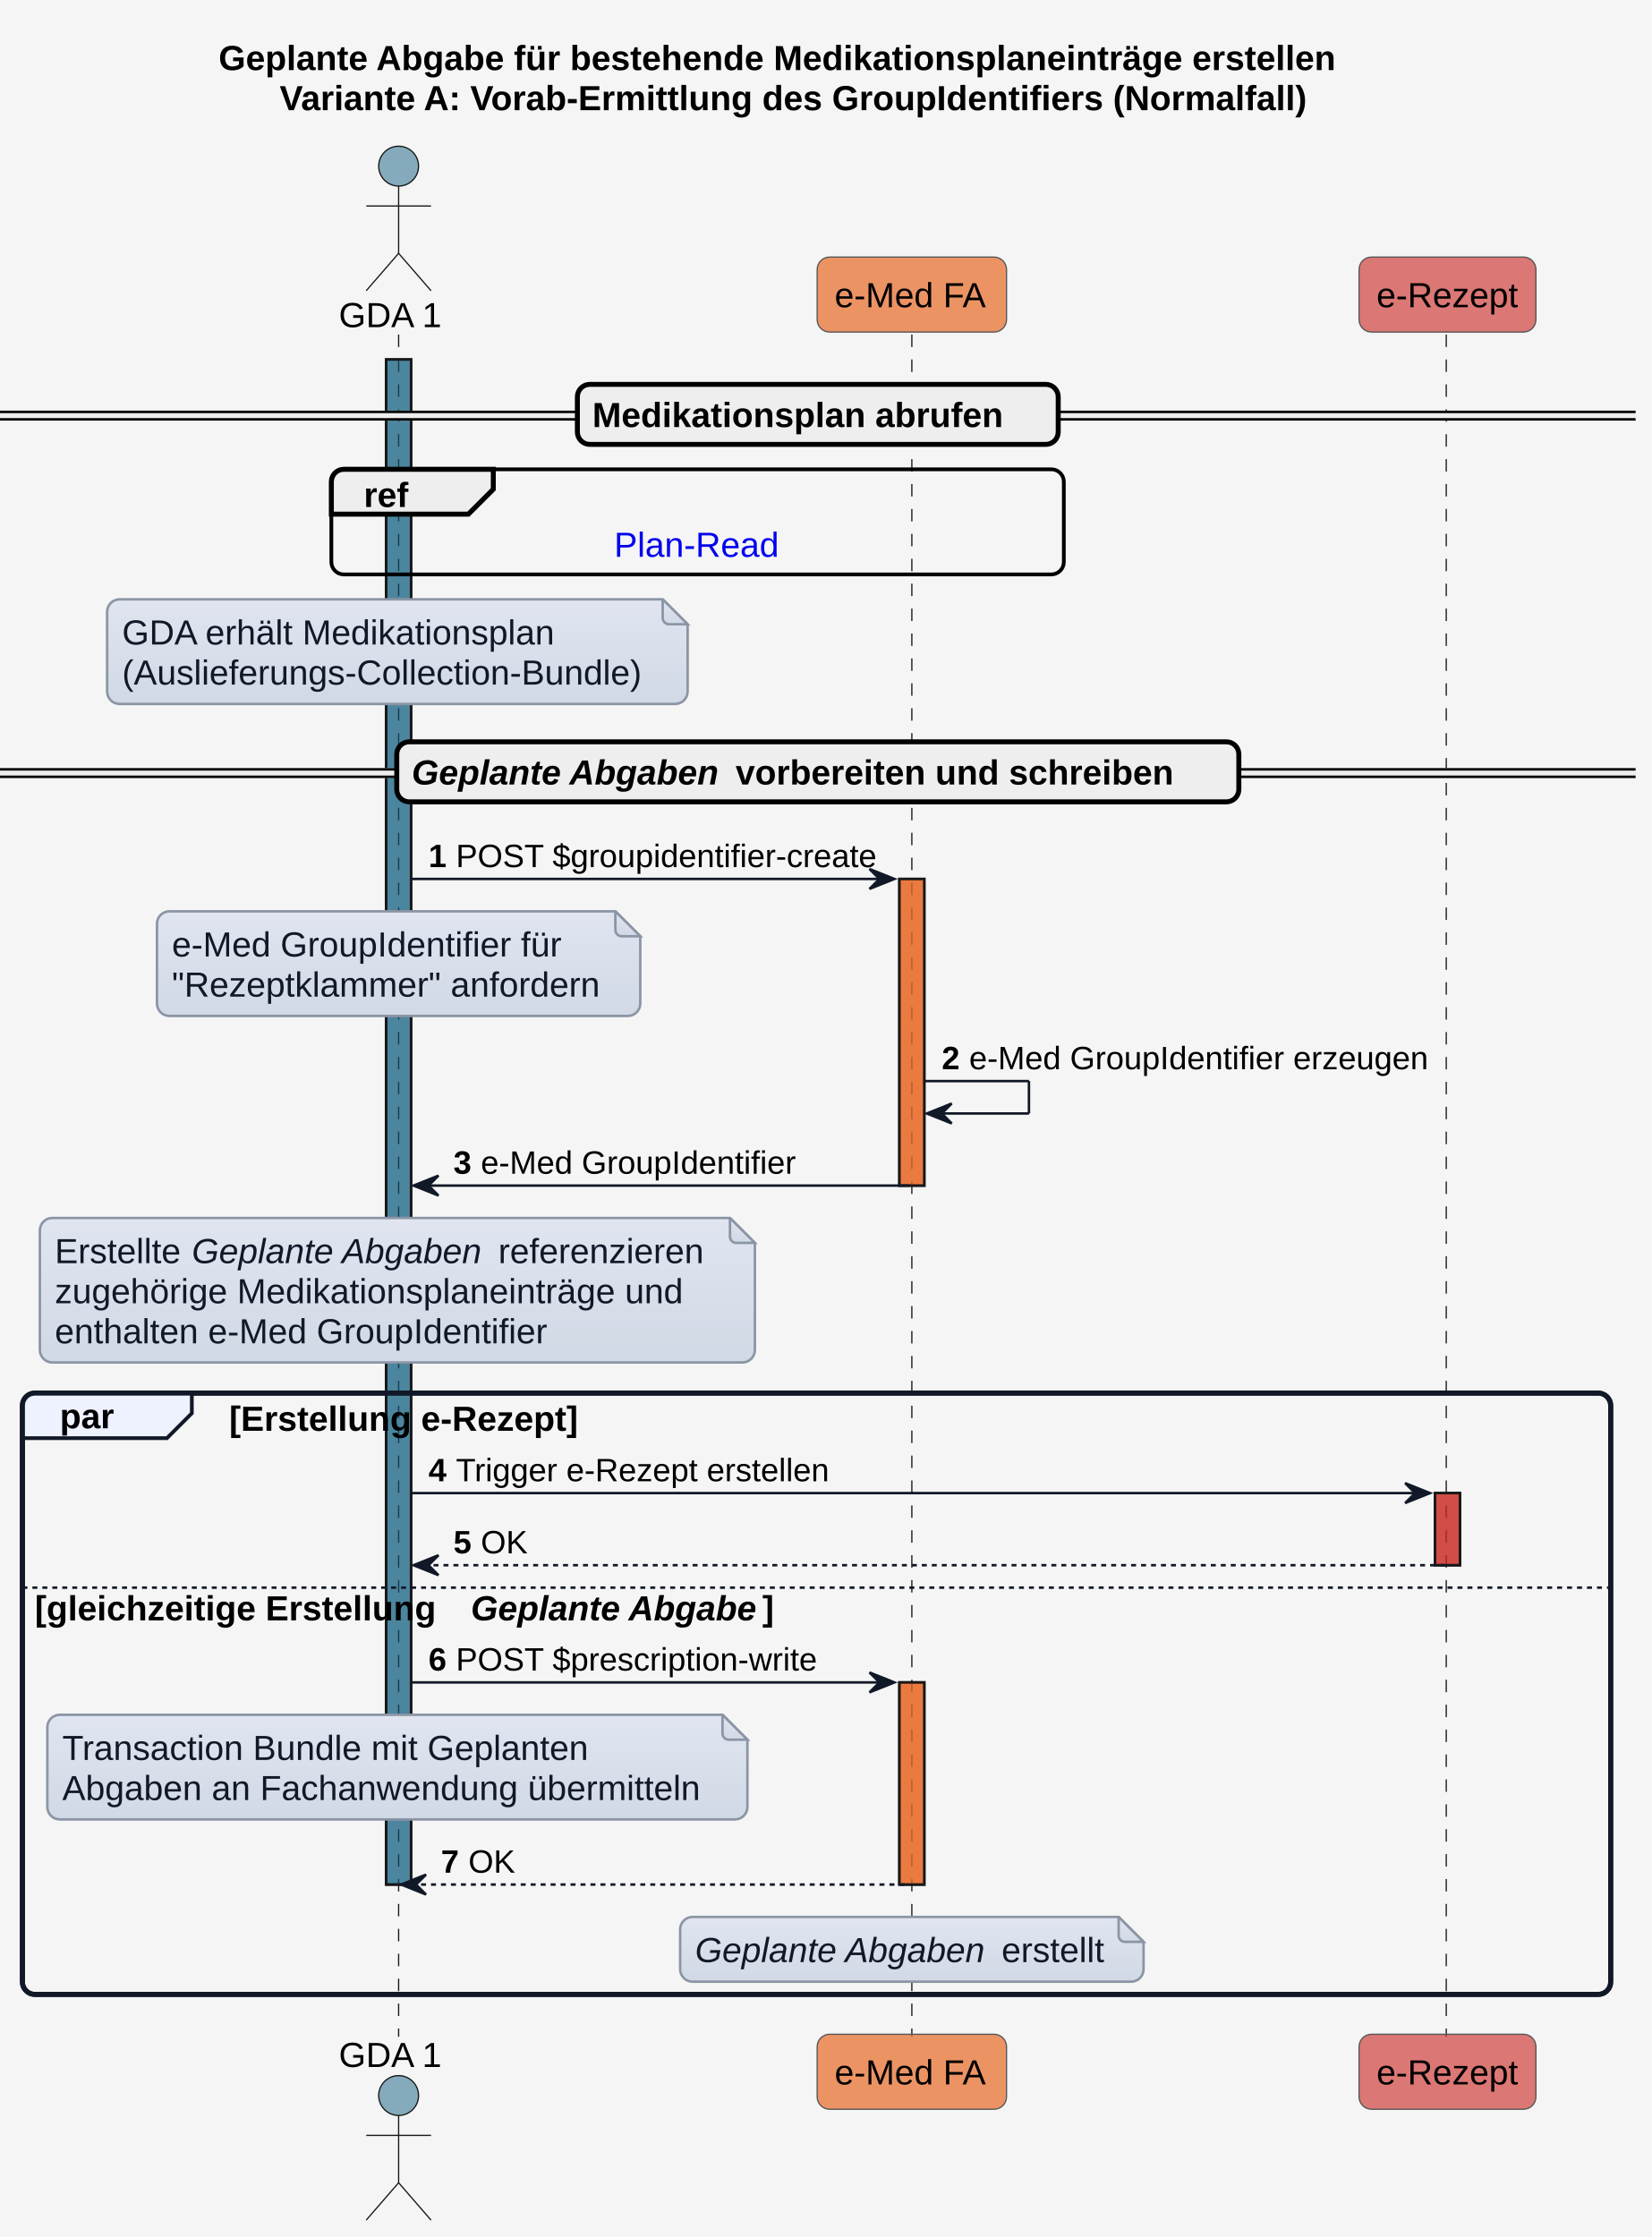
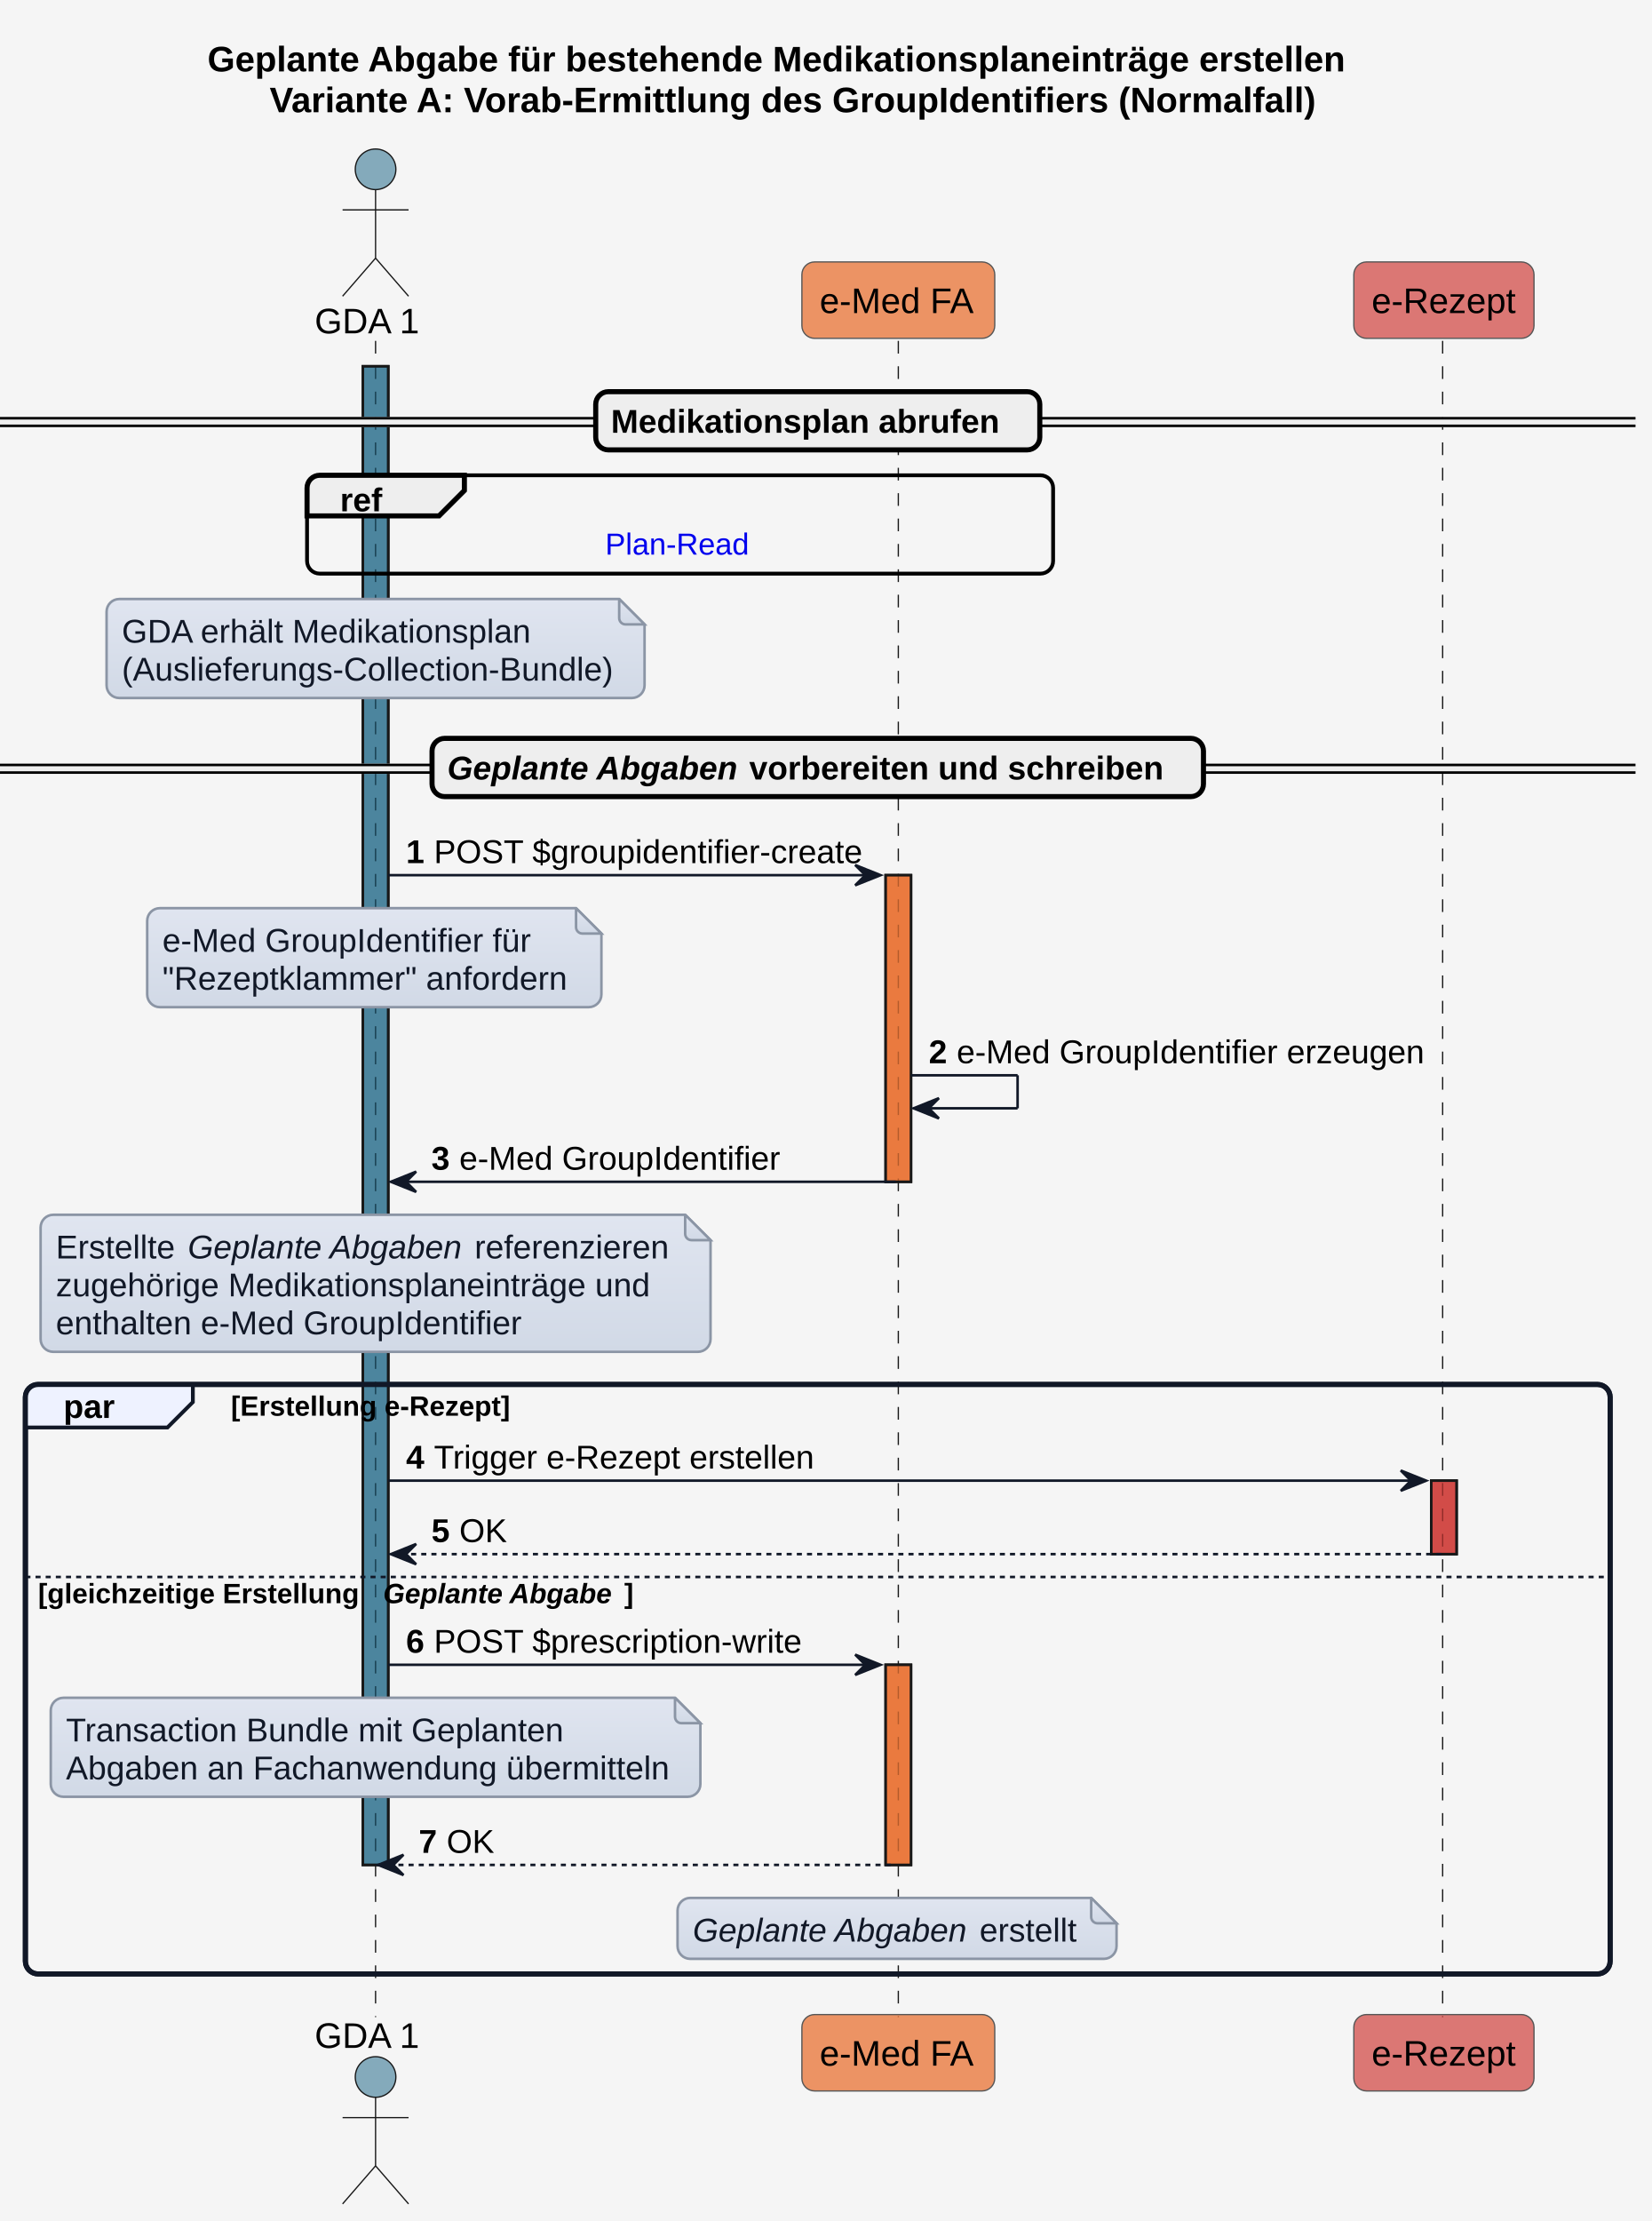
- <svg xmlns="http://www.w3.org/2000/svg" xmlns:xlink="http://www.w3.org/1999/xlink" contentStyleType="text/css" height="898px" preserveAspectRatio="none" style="width:663px;height:898px;background:#F5F5F5;" version="1.1" viewBox="0 0 663 898" width="663px" zoomAndPan="magnify">
+ <svg xmlns="http://www.w3.org/2000/svg" xmlns:xlink="http://www.w3.org/1999/xlink" contentStyleType="text/css" height="875px" preserveAspectRatio="none" style="width:651px;height:875px;background:#F5F5F5;" version="1.1" viewBox="0 0 651 875" width="651px" zoomAndPan="magnify">
  <defs>
-     <linearGradient id="gper94jl4fo5x0" x1="50%" x2="50%" y1="0%" y2="100%">
+     <linearGradient id="g1sq6yz6fls4190" x1="50%" x2="50%" y1="0%" y2="100%">
      <stop offset="0%" stop-color="#E0E5F0" />
      <stop offset="100%" stop-color="#D1D9E6" />
    </linearGradient>
  </defs>
  <g>
-     <rect fill="#F5F5F5" height="898" style="stroke:none;stroke-width:1.0;" width="663" x="0" y="0" />
-     <text fill="#000000" font-family="Arial" font-size="14" font-weight="bold" lengthAdjust="spacing" textLength="480" x="87.75" y="28.132">Geplante Abgabe für bestehende Medikationsplaneinträge erstellen</text>
-     <text fill="#000000" font-family="Arial" font-size="14" font-weight="bold" lengthAdjust="spacing" textLength="431" x="112.25" y="44.23">Variante A: Vorab-Ermittlung des GroupIdentifiers (Normalfall)</text>
-     <rect fill="#156082" fill-opacity="0.502" height="612.219" style="stroke:#181818;stroke-width:1.0;" width="10" x="155" y="144.296" />
-     <rect fill="#E97232" fill-opacity="0.741" height="123.095" style="stroke:#181818;stroke-width:1.0;" width="10" x="361" y="352.836" />
-     <rect fill="#E97232" fill-opacity="0.741" height="81.146" style="stroke:#181818;stroke-width:1.0;" width="10" x="361" y="675.369" />
-     <rect fill="#CD3732" fill-opacity="0.663" height="28.949" style="stroke:#181818;stroke-width:1.0;" width="10" x="576" y="599.373" />
-     <rect fill="none" height="241.387" rx="5" ry="5" style="stroke:#111827;stroke-width:2.0;" width="637.5" x="9" y="559.227" />
-     <line style="stroke:#181818;stroke-width:0.5;stroke-dasharray:5.0,5.0;" x1="160" x2="160" y1="134.296" y2="817.614" />
-     <line style="stroke:#181818;stroke-width:0.5;stroke-dasharray:5.0,5.0;" x1="366" x2="366" y1="134.296" y2="817.614" />
-     <line style="stroke:#181818;stroke-width:0.5;stroke-dasharray:5.0,5.0;" x1="580.5" x2="580.5" y1="134.296" y2="817.614" />
-     <text fill="#000000" font-family="Arial" font-size="14" lengthAdjust="spacing" textLength="42" x="136" y="131.329">GDA 1</text>
-     <ellipse cx="160" cy="66.697" fill="#156082" fill-opacity="0.502" rx="8" ry="8" style="stroke:#181818;stroke-width:0.5;" />
-     <path d="M160,74.697 L160,101.697 M147,82.697 L173,82.697 M160,101.697 L147,116.697 M160,101.697 L173,116.697 " fill="none" style="stroke:#181818;stroke-width:0.5;" />
-     <text fill="#000000" font-family="Arial" font-size="14" lengthAdjust="spacing" textLength="42" x="136" y="829.746">GDA 1</text>
-     <ellipse cx="160" cy="841.212" fill="#156082" fill-opacity="0.502" rx="8" ry="8" style="stroke:#181818;stroke-width:0.5;" />
-     <path d="M160,849.212 L160,876.212 M147,857.212 L173,857.212 M160,876.212 L147,891.212 M160,876.212 L173,891.212 " fill="none" style="stroke:#181818;stroke-width:0.5;" />
-     <rect fill="#E97232" fill-opacity="0.741" height="30.099" rx="5" ry="5" style="stroke:#555555;stroke-width:0.5;" width="76" x="328" y="103.197" />
-     <text fill="#000000" font-family="Arial" font-size="14" lengthAdjust="spacing" textLength="62" x="335" y="123.329">e-Med FA</text>
-     <rect fill="#E97232" fill-opacity="0.741" height="30.099" rx="5" ry="5" style="stroke:#555555;stroke-width:0.5;" width="76" x="328" y="816.614" />
-     <text fill="#000000" font-family="Arial" font-size="14" lengthAdjust="spacing" textLength="62" x="335" y="836.746">e-Med FA</text>
-     <rect fill="#CD3732" fill-opacity="0.663" height="30.099" rx="5" ry="5" style="stroke:#555555;stroke-width:0.5;" width="71" x="545.5" y="103.197" />
-     <text fill="#000000" font-family="Arial" font-size="14" lengthAdjust="spacing" textLength="57" x="552.5" y="123.329">e-Rezept</text>
-     <rect fill="#CD3732" fill-opacity="0.663" height="30.099" rx="5" ry="5" style="stroke:#555555;stroke-width:0.5;" width="71" x="545.5" y="816.614" />
-     <text fill="#000000" font-family="Arial" font-size="14" lengthAdjust="spacing" textLength="57" x="552.5" y="836.746">e-Rezept</text>
-     <rect fill="#156082" fill-opacity="0.502" height="612.219" style="stroke:#181818;stroke-width:1.0;" width="10" x="155" y="144.296" />
-     <rect fill="#E97232" fill-opacity="0.741" height="123.095" style="stroke:#181818;stroke-width:1.0;" width="10" x="361" y="352.836" />
-     <rect fill="#E97232" fill-opacity="0.741" height="81.146" style="stroke:#181818;stroke-width:1.0;" width="10" x="361" y="675.369" />
-     <rect fill="#CD3732" fill-opacity="0.663" height="28.949" style="stroke:#181818;stroke-width:1.0;" width="10" x="576" y="599.373" />
-     <rect fill="#EEEEEE" height="3" rx="5" ry="5" style="stroke:#EEEEEE;stroke-width:1.0;" width="656.5" x="0" y="165.345" />
-     <line style="stroke:#000000;stroke-width:1.0;" x1="0" x2="656.5" y1="165.345" y2="165.345" />
-     <line style="stroke:#000000;stroke-width:1.0;" x1="0" x2="656.5" y1="168.345" y2="168.345" />
-     <rect fill="#EEEEEE" height="24.099" rx="5" ry="5" style="stroke:#000000;stroke-width:2.0;" width="193" x="231.75" y="154.296" />
-     <text fill="#000000" font-family="Arial" font-size="14" font-weight="bold" lengthAdjust="spacing" textLength="175" x="237.75" y="171.428">Medikationsplan abrufen</text>
-     <rect fill="none" height="42.197" rx="5" ry="5" style="stroke:#000000;stroke-width:1.5;" width="294" x="133" y="188.394" />
-     <path d="M138,188.394 L198,188.394 L198,196.394 L188,206.394 L133,206.394 L133,193.394 A5,5 0 0 1 138,188.394 " fill="#EEEEEE" style="stroke:#000000;stroke-width:2.0;" />
-     <text fill="#000000" font-family="Arial" font-size="14" font-weight="bold" lengthAdjust="spacing" textLength="20" x="146" y="203.526">ref</text>
+     <rect fill="#F5F5F5" height="875" style="stroke:none;stroke-width:1.0;" width="651" x="0" y="0" />
+     <text fill="#000000" font-family="Arial" font-size="14" font-weight="bold" lengthAdjust="spacing" textLength="480" x="81.75" y="28.132">Geplante Abgabe für bestehende Medikationsplaneinträge erstellen</text>
+     <text fill="#000000" font-family="Arial" font-size="14" font-weight="bold" lengthAdjust="spacing" textLength="431" x="106.25" y="44.23">Variante A: Vorab-Ermittlung des GroupIdentifiers (Normalfall)</text>
+     <rect fill="#156082" fill-opacity="0.502" height="590.422" style="stroke:#181818;stroke-width:1.0;" width="10" x="143" y="144.296" />
+     <rect fill="#E97232" fill-opacity="0.741" height="120.795" style="stroke:#181818;stroke-width:1.0;" width="10" x="349" y="344.787" />
+     <rect fill="#E97232" fill-opacity="0.741" height="78.846" style="stroke:#181818;stroke-width:1.0;" width="10" x="349" y="655.872" />
+     <rect fill="#CD3732" fill-opacity="0.663" height="28.949" style="stroke:#181818;stroke-width:1.0;" width="10" x="564" y="583.326" />
+     <rect fill="none" height="232.239" rx="5" ry="5" style="stroke:#111827;stroke-width:2.0;" width="624.5" x="10" y="545.428" />
+     <line style="stroke:#181818;stroke-width:0.5;stroke-dasharray:5.0,5.0;" x1="148" x2="148" y1="134.296" y2="794.667" />
+     <line style="stroke:#181818;stroke-width:0.5;stroke-dasharray:5.0,5.0;" x1="354" x2="354" y1="134.296" y2="794.667" />
+     <line style="stroke:#181818;stroke-width:0.5;stroke-dasharray:5.0,5.0;" x1="568.5" x2="568.5" y1="134.296" y2="794.667" />
+     <text fill="#000000" font-family="Arial" font-size="14" lengthAdjust="spacing" textLength="42" x="124" y="131.329">GDA 1</text>
+     <ellipse cx="148" cy="66.697" fill="#156082" fill-opacity="0.502" rx="8" ry="8" style="stroke:#181818;stroke-width:0.5;" />
+     <path d="M148,74.697 L148,101.697 M135,82.697 L161,82.697 M148,101.697 L135,116.697 M148,101.697 L161,116.697 " fill="none" style="stroke:#181818;stroke-width:0.5;" />
+     <text fill="#000000" font-family="Arial" font-size="14" lengthAdjust="spacing" textLength="42" x="124" y="806.799">GDA 1</text>
+     <ellipse cx="148" cy="818.266" fill="#156082" fill-opacity="0.502" rx="8" ry="8" style="stroke:#181818;stroke-width:0.5;" />
+     <path d="M148,826.266 L148,853.266 M135,834.266 L161,834.266 M148,853.266 L135,868.266 M148,853.266 L161,868.266 " fill="none" style="stroke:#181818;stroke-width:0.5;" />
+     <rect fill="#E97232" fill-opacity="0.741" height="30.099" rx="5" ry="5" style="stroke:#555555;stroke-width:0.5;" width="76" x="316" y="103.197" />
+     <text fill="#000000" font-family="Arial" font-size="14" lengthAdjust="spacing" textLength="62" x="323" y="123.329">e-Med FA</text>
+     <rect fill="#E97232" fill-opacity="0.741" height="30.099" rx="5" ry="5" style="stroke:#555555;stroke-width:0.5;" width="76" x="316" y="793.667" />
+     <text fill="#000000" font-family="Arial" font-size="14" lengthAdjust="spacing" textLength="62" x="323" y="813.799">e-Med FA</text>
+     <rect fill="#CD3732" fill-opacity="0.663" height="30.099" rx="5" ry="5" style="stroke:#555555;stroke-width:0.5;" width="71" x="533.5" y="103.197" />
+     <text fill="#000000" font-family="Arial" font-size="14" lengthAdjust="spacing" textLength="57" x="540.5" y="123.329">e-Rezept</text>
+     <rect fill="#CD3732" fill-opacity="0.663" height="30.099" rx="5" ry="5" style="stroke:#555555;stroke-width:0.5;" width="71" x="533.5" y="793.667" />
+     <text fill="#000000" font-family="Arial" font-size="14" lengthAdjust="spacing" textLength="57" x="540.5" y="813.799">e-Rezept</text>
+     <rect fill="#156082" fill-opacity="0.502" height="590.422" style="stroke:#181818;stroke-width:1.0;" width="10" x="143" y="144.296" />
+     <rect fill="#E97232" fill-opacity="0.741" height="120.795" style="stroke:#181818;stroke-width:1.0;" width="10" x="349" y="344.787" />
+     <rect fill="#E97232" fill-opacity="0.741" height="78.846" style="stroke:#181818;stroke-width:1.0;" width="10" x="349" y="655.872" />
+     <rect fill="#CD3732" fill-opacity="0.663" height="28.949" style="stroke:#181818;stroke-width:1.0;" width="10" x="564" y="583.326" />
+     <rect fill="#EEEEEE" height="3" rx="5" ry="5" style="stroke:#EEEEEE;stroke-width:1.0;" width="644.5" x="0" y="164.77" />
+     <line style="stroke:#000000;stroke-width:1.0;" x1="0" x2="644.5" y1="164.77" y2="164.77" />
+     <line style="stroke:#000000;stroke-width:1.0;" x1="0" x2="644.5" y1="167.77" y2="167.77" />
+     <rect fill="#EEEEEE" height="22.949" rx="5" ry="5" style="stroke:#000000;stroke-width:2.0;" width="175" x="234.75" y="154.296" />
+     <text fill="#000000" font-family="Arial" font-size="13" font-weight="bold" lengthAdjust="spacing" textLength="157" x="240.75" y="170.49">Medikationsplan abrufen</text>
+     <rect fill="none" height="38.748" rx="5" ry="5" style="stroke:#000000;stroke-width:1.5;" width="294" x="121" y="187.245" />
+     <path d="M126,187.245 L183,187.245 L183,193.245 L173,203.245 L121,203.245 L121,192.245 A5,5 0 0 1 126,187.245 " fill="#EEEEEE" style="stroke:#000000;stroke-width:2.0;" />
+     <text fill="#000000" font-family="Arial" font-size="13" font-weight="bold" lengthAdjust="spacing" textLength="17" x="134" y="201.439">ref</text>
    <a href="interactions.html#sequenzdiagramm-plan-read" target="_top" title="interactions.html#sequenzdiagramm-plan-read" xlink:actuate="onRequest" xlink:href="interactions.html#sequenzdiagramm-plan-read" xlink:show="new" xlink:title="interactions.html#sequenzdiagramm-plan-read" xlink:type="simple">
-       <text fill="#0000EE" font-family="Arial" font-size="14" lengthAdjust="spacing" textLength="67" x="246.5" y="223.526">Plan-Read</text>
+       <text fill="#0000EE" font-family="Arial" font-size="12" lengthAdjust="spacing" textLength="59" x="238.5" y="218.5">Plan-Read</text>
    </a>
-     <path d="M43,245.592 L43,277.592 A5,5 0 0 0 48,282.592 L271,282.592 A5,5 0 0 0 276,277.592 L276,250.592 L266,240.592 L48,240.592 A5,5 0 0 0 43,245.592 " fill="url(#gper94jl4fo5x0)" style="stroke:#8B95A5;stroke-width:1.0;" />
-     <path d="M266,240.592 L266,248.092 A2.5,2.5 0 0 0 268.5,250.592 L276,250.592 L266,240.592 " fill="url(#gper94jl4fo5x0)" style="stroke:#8B95A5;stroke-width:1.0;" />
-     <text fill="#111827" font-family="Arial" font-size="14" lengthAdjust="spacing" textLength="176" x="49" y="258.724">GDA erhält Medikationsplan</text>
-     <text fill="#111827" font-family="Arial" font-size="14" lengthAdjust="spacing" textLength="212" x="49" y="274.822">(Auslieferungs-Collection-Bundle)</text>
-     <rect fill="#EEEEEE" height="3" rx="5" ry="5" style="stroke:#EEEEEE;stroke-width:1.0;" width="656.5" x="0" y="308.838" />
-     <line style="stroke:#000000;stroke-width:1.0;" x1="0" x2="656.5" y1="308.838" y2="308.838" />
-     <line style="stroke:#000000;stroke-width:1.0;" x1="0" x2="656.5" y1="311.838" y2="311.838" />
-     <rect fill="#EEEEEE" height="24.099" rx="5" ry="5" style="stroke:#000000;stroke-width:2.0;" width="338" x="159.25" y="297.789" />
-     <text fill="#000000" font-family="Arial" font-size="14" font-style="italic" font-weight="bold" lengthAdjust="spacing" textLength="126" x="165.25" y="314.921">Geplante Abgaben</text>
-     <text fill="#000000" font-family="Arial" font-size="14" font-weight="bold" lengthAdjust="spacing" textLength="190" x="295.25" y="314.921">vorbereiten und schreiben</text>
-     <polygon fill="#111827" points="349,348.836,359,352.836,349,356.836,353,352.836" style="stroke:#111827;stroke-width:1.0;" />
-     <line style="stroke:#111827;stroke-width:1.0;" x1="165" x2="355" y1="352.836" y2="352.836" />
-     <text fill="#000000" font-family="Arial" font-size="13" font-weight="bold" lengthAdjust="spacing" textLength="7" x="172" y="348.082">1</text>
-     <text fill="#000000" font-family="Arial" font-size="13" lengthAdjust="spacing" textLength="166" x="183" y="348.082">POST $groupidentifier-create​</text>
-     <path d="M63,370.836 L63,402.836 A5,5 0 0 0 68,407.836 L252,407.836 A5,5 0 0 0 257,402.836 L257,375.836 L247,365.836 L68,365.836 A5,5 0 0 0 63,370.836 " fill="url(#gper94jl4fo5x0)" style="stroke:#8B95A5;stroke-width:1.0;" />
-     <path d="M247,365.836 L247,373.336 A2.5,2.5 0 0 0 249.5,375.836 L257,375.836 L247,365.836 " fill="url(#gper94jl4fo5x0)" style="stroke:#8B95A5;stroke-width:1.0;" />
-     <text fill="#111827" font-family="Arial" font-size="14" lengthAdjust="spacing" textLength="159" x="69" y="383.968">e-Med GroupIdentifier für</text>
-     <text fill="#111827" font-family="Arial" font-size="14" lengthAdjust="spacing" textLength="173" x="69" y="400.067">"Rezeptklammer" anfordern</text>
-     <line style="stroke:#111827;stroke-width:1.0;" x1="371" x2="413" y1="433.982" y2="433.982" />
-     <line style="stroke:#111827;stroke-width:1.0;" x1="413" x2="413" y1="433.982" y2="446.982" />
-     <line style="stroke:#111827;stroke-width:1.0;" x1="372" x2="413" y1="446.982" y2="446.982" />
-     <polygon fill="#111827" points="382,442.982,372,446.982,382,450.982,378,446.982" style="stroke:#111827;stroke-width:1.0;" />
-     <text fill="#000000" font-family="Arial" font-size="13" font-weight="bold" lengthAdjust="spacing" textLength="7" x="378" y="429.228">2</text>
-     <text fill="#000000" font-family="Arial" font-size="13" lengthAdjust="spacing" textLength="180" x="389" y="429.228">e-Med GroupIdentifier erzeugen</text>
-     <polygon fill="#111827" points="176,471.931,166,475.931,176,479.931,172,475.931" style="stroke:#111827;stroke-width:1.0;" />
-     <line style="stroke:#111827;stroke-width:1.0;" x1="170" x2="365" y1="475.931" y2="475.931" />
-     <text fill="#000000" font-family="Arial" font-size="13" font-weight="bold" lengthAdjust="spacing" textLength="7" x="182" y="471.176">3</text>
-     <text fill="#000000" font-family="Arial" font-size="13" lengthAdjust="spacing" textLength="123" x="193" y="471.176">e-Med GroupIdentifier</text>
-     <path d="M16,493.931 L16,541.931 A5,5 0 0 0 21,546.931 L298,546.931 A5,5 0 0 0 303,541.931 L303,498.931 L293,488.931 L21,488.931 A5,5 0 0 0 16,493.931 " fill="url(#gper94jl4fo5x0)" style="stroke:#8B95A5;stroke-width:1.0;" />
-     <path d="M293,488.931 L293,496.431 A2.5,2.5 0 0 0 295.5,498.931 L303,498.931 L293,488.931 " fill="url(#gper94jl4fo5x0)" style="stroke:#8B95A5;stroke-width:1.0;" />
-     <text fill="#111827" font-family="Arial" font-size="14" lengthAdjust="spacing" textLength="51" x="22" y="507.063">Erstellte</text>
-     <text fill="#111827" font-family="Arial" font-size="14" font-style="italic" lengthAdjust="spacing" textLength="119" x="77" y="507.063">Geplante Abgaben</text>
-     <text fill="#111827" font-family="Arial" font-size="14" lengthAdjust="spacing" textLength="84" x="200" y="507.063">referenzieren</text>
-     <text fill="#111827" font-family="Arial" font-size="14" lengthAdjust="spacing" textLength="256" x="22" y="523.162">zugehörige Medikationsplaneinträge und</text>
-     <text fill="#111827" font-family="Arial" font-size="14" lengthAdjust="spacing" textLength="201" x="22" y="539.26">enthalten e-Med GroupIdentifier</text>
-     <path d="M14,559.227 L77,559.227 L77,567.326 L67,577.326 L9,577.326 L9,564.227 A5,5 0 0 1 14,559.227 " fill="#EEF2FF" style="stroke:#111827;stroke-width:1.5;" />
-     <rect fill="none" height="241.387" rx="5" ry="5" style="stroke:#111827;stroke-width:2.0;" width="637.5" x="9" y="559.227" />
-     <text fill="#000000" font-family="Arial" font-size="14" font-weight="bold" lengthAdjust="spacing" textLength="23" x="24" y="573.359">par</text>
-     <text fill="#000000" font-family="Arial" font-size="14" font-weight="bold" lengthAdjust="spacing" textLength="149" x="92" y="574.359">[Erstellung e-Rezept]</text>
-     <polygon fill="#111827" points="564,595.373,574,599.373,564,603.373,568,599.373" style="stroke:#111827;stroke-width:1.0;" />
-     <line style="stroke:#111827;stroke-width:1.0;" x1="165" x2="570" y1="599.373" y2="599.373" />
-     <text fill="#000000" font-family="Arial" font-size="13" font-weight="bold" lengthAdjust="spacing" textLength="7" x="172" y="594.618">4</text>
-     <text fill="#000000" font-family="Arial" font-size="13" lengthAdjust="spacing" textLength="148" x="183" y="594.618">Trigger e-Rezept erstellen</text>
-     <polygon fill="#111827" points="176,624.322,166,628.322,176,632.322,172,628.322" style="stroke:#111827;stroke-width:1.0;" />
-     <line style="stroke:#111827;stroke-width:1.0;stroke-dasharray:2.0,2.0;" x1="170" x2="580" y1="628.322" y2="628.322" />
-     <text fill="#000000" font-family="Arial" font-size="13" font-weight="bold" lengthAdjust="spacing" textLength="7" x="182" y="623.567">5</text>
-     <text fill="#000000" font-family="Arial" font-size="13" lengthAdjust="spacing" textLength="19" x="193" y="623.567">OK</text>
-     <line style="stroke:#111827;stroke-width:1.0;stroke-dasharray:2.0,2.0;" x1="9" x2="646.5" y1="637.322" y2="637.322" />
-     <text fill="#000000" font-family="Arial" font-size="14" font-weight="bold" lengthAdjust="spacing" textLength="171" x="14" y="650.454">[gleichzeitige Erstellung</text>
-     <text fill="#000000" font-family="Arial" font-size="14" font-style="italic" font-weight="bold" lengthAdjust="spacing" textLength="117" x="189" y="650.454">Geplante Abgabe</text>
-     <text fill="#000000" font-family="Arial" font-size="14" font-weight="bold" lengthAdjust="spacing" textLength="5" x="306" y="650.454">]</text>
-     <polygon fill="#111827" points="349,671.369,359,675.369,349,679.369,353,675.369" style="stroke:#111827;stroke-width:1.0;" />
-     <line style="stroke:#111827;stroke-width:1.0;" x1="165" x2="355" y1="675.369" y2="675.369" />
-     <text fill="#000000" font-family="Arial" font-size="13" font-weight="bold" lengthAdjust="spacing" textLength="7" x="172" y="670.614">6</text>
-     <text fill="#000000" font-family="Arial" font-size="13" lengthAdjust="spacing" textLength="144" x="183" y="670.614">POST $prescription-write</text>
-     <path d="M19,693.369 L19,725.369 A5,5 0 0 0 24,730.369 L295,730.369 A5,5 0 0 0 300,725.369 L300,698.369 L290,688.369 L24,688.369 A5,5 0 0 0 19,693.369 " fill="url(#gper94jl4fo5x0)" style="stroke:#8B95A5;stroke-width:1.0;" />
-     <path d="M290,688.369 L290,695.869 A2.5,2.5 0 0 0 292.5,698.369 L300,698.369 L290,688.369 " fill="url(#gper94jl4fo5x0)" style="stroke:#8B95A5;stroke-width:1.0;" />
-     <text fill="#111827" font-family="Arial" font-size="14" lengthAdjust="spacing" textLength="215" x="25" y="706.501">Transaction Bundle mit Geplanten</text>
-     <text fill="#111827" font-family="Arial" font-size="14" lengthAdjust="spacing" textLength="260" x="25" y="722.6">Abgaben an Fachanwendung übermitteln</text>
-     <polygon fill="#111827" points="171,752.515,161,756.515,171,760.515,167,756.515" style="stroke:#111827;stroke-width:1.0;" />
-     <line style="stroke:#111827;stroke-width:1.0;stroke-dasharray:2.0,2.0;" x1="165" x2="365" y1="756.515" y2="756.515" />
-     <text fill="#000000" font-family="Arial" font-size="13" font-weight="bold" lengthAdjust="spacing" textLength="7" x="177" y="751.76">7</text>
-     <text fill="#000000" font-family="Arial" font-size="13" lengthAdjust="spacing" textLength="19" x="188" y="751.76">OK</text>
-     <path d="M273,774.515 L273,790.515 A5,5 0 0 0 278,795.515 L454,795.515 A5,5 0 0 0 459,790.515 L459,779.515 L449,769.515 L278,769.515 A5,5 0 0 0 273,774.515 " fill="url(#gper94jl4fo5x0)" style="stroke:#8B95A5;stroke-width:1.0;" />
-     <path d="M449,769.515 L449,777.015 A2.5,2.5 0 0 0 451.5,779.515 L459,779.515 L449,769.515 " fill="url(#gper94jl4fo5x0)" style="stroke:#8B95A5;stroke-width:1.0;" />
-     <text fill="#111827" font-family="Arial" font-size="14" font-style="italic" lengthAdjust="spacing" textLength="119" x="279" y="787.647">Geplante Abgaben</text>
-     <text fill="#111827" font-family="Arial" font-size="14" lengthAdjust="spacing" textLength="42" x="402" y="787.647">erstellt</text>
+     <path d="M42,240.992 L42,269.992 A5,5 0 0 0 47,274.992 L249,274.992 A5,5 0 0 0 254,269.992 L254,245.992 L244,235.992 L47,235.992 A5,5 0 0 0 42,240.992 " fill="url(#g1sq6yz6fls4190)" style="stroke:#8B95A5;stroke-width:1.0;" />
+     <path d="M244,235.992 L244,243.492 A2.5,2.5 0 0 0 246.5,245.992 L254,245.992 L244,235.992 " fill="url(#g1sq6yz6fls4190)" style="stroke:#8B95A5;stroke-width:1.0;" />
+     <text fill="#111827" font-family="Arial" font-size="13" lengthAdjust="spacing" textLength="162" x="48" y="253.186">GDA erhält Medikationsplan</text>
+     <text fill="#111827" font-family="Arial" font-size="13" lengthAdjust="spacing" textLength="191" x="48" y="268.135">(Auslieferungs-Collection-Bundle)</text>
+     <rect fill="#EEEEEE" height="3" rx="5" ry="5" style="stroke:#EEEEEE;stroke-width:1.0;" width="644.5" x="0" y="301.364" />
+     <line style="stroke:#000000;stroke-width:1.0;" x1="0" x2="644.5" y1="301.364" y2="301.364" />
+     <line style="stroke:#000000;stroke-width:1.0;" x1="0" x2="644.5" y1="304.364" y2="304.364" />
+     <rect fill="#EEEEEE" height="22.949" rx="5" ry="5" style="stroke:#000000;stroke-width:2.0;" width="304" x="170.25" y="290.89" />
+     <text fill="#000000" font-family="Arial" font-size="13" font-style="italic" font-weight="bold" lengthAdjust="spacing" textLength="115" x="176.25" y="307.084">Geplante Abgaben</text>
+     <text fill="#000000" font-family="Arial" font-size="13" font-weight="bold" lengthAdjust="spacing" textLength="167" x="295.25" y="307.084">vorbereiten und schreiben</text>
+     <polygon fill="#111827" points="337,340.787,347,344.787,337,348.787,341,344.787" style="stroke:#111827;stroke-width:1.0;" />
+     <line style="stroke:#111827;stroke-width:1.0;" x1="153" x2="343" y1="344.787" y2="344.787" />
+     <text fill="#000000" font-family="Arial" font-size="13" font-weight="bold" lengthAdjust="spacing" textLength="7" x="160" y="340.032">1</text>
+     <text fill="#000000" font-family="Arial" font-size="13" lengthAdjust="spacing" textLength="166" x="171" y="340.032">POST $groupidentifier-create​</text>
+     <path d="M58,362.787 L58,391.787 A5,5 0 0 0 63,396.787 L232,396.787 A5,5 0 0 0 237,391.787 L237,367.787 L227,357.787 L63,357.787 A5,5 0 0 0 58,362.787 " fill="url(#g1sq6yz6fls4190)" style="stroke:#8B95A5;stroke-width:1.0;" />
+     <path d="M227,357.787 L227,365.287 A2.5,2.5 0 0 0 229.5,367.787 L237,367.787 L227,357.787 " fill="url(#g1sq6yz6fls4190)" style="stroke:#8B95A5;stroke-width:1.0;" />
+     <text fill="#111827" font-family="Arial" font-size="13" lengthAdjust="spacing" textLength="141" x="64" y="374.981">e-Med GroupIdentifier für</text>
+     <text fill="#111827" font-family="Arial" font-size="13" lengthAdjust="spacing" textLength="158" x="64" y="389.93">"Rezeptklammer" anfordern</text>
+     <line style="stroke:#111827;stroke-width:1.0;" x1="359" x2="401" y1="423.633" y2="423.633" />
+     <line style="stroke:#111827;stroke-width:1.0;" x1="401" x2="401" y1="423.633" y2="436.633" />
+     <line style="stroke:#111827;stroke-width:1.0;" x1="360" x2="401" y1="436.633" y2="436.633" />
+     <polygon fill="#111827" points="370,432.633,360,436.633,370,440.633,366,436.633" style="stroke:#111827;stroke-width:1.0;" />
+     <text fill="#000000" font-family="Arial" font-size="13" font-weight="bold" lengthAdjust="spacing" textLength="7" x="366" y="418.878">2</text>
+     <text fill="#000000" font-family="Arial" font-size="13" lengthAdjust="spacing" textLength="180" x="377" y="418.878">e-Med GroupIdentifier erzeugen</text>
+     <polygon fill="#111827" points="164,461.582,154,465.582,164,469.582,160,465.582" style="stroke:#111827;stroke-width:1.0;" />
+     <line style="stroke:#111827;stroke-width:1.0;" x1="158" x2="353" y1="465.582" y2="465.582" />
+     <text fill="#000000" font-family="Arial" font-size="13" font-weight="bold" lengthAdjust="spacing" textLength="7" x="170" y="460.827">3</text>
+     <text fill="#000000" font-family="Arial" font-size="13" lengthAdjust="spacing" textLength="123" x="181" y="460.827">e-Med GroupIdentifier</text>
+     <path d="M16,483.582 L16,527.582 A5,5 0 0 0 21,532.582 L275,532.582 A5,5 0 0 0 280,527.582 L280,488.582 L270,478.582 L21,478.582 A5,5 0 0 0 16,483.582 " fill="url(#g1sq6yz6fls4190)" style="stroke:#8B95A5;stroke-width:1.0;" />
+     <path d="M270,478.582 L270,486.082 A2.5,2.5 0 0 0 272.5,488.582 L280,488.582 L270,478.582 " fill="url(#g1sq6yz6fls4190)" style="stroke:#8B95A5;stroke-width:1.0;" />
+     <text fill="#111827" font-family="Arial" font-size="13" lengthAdjust="spacing" textLength="48" x="22" y="495.776">Erstellte</text>
+     <text fill="#111827" font-family="Arial" font-size="13" font-style="italic" lengthAdjust="spacing" textLength="109" x="74" y="495.776">Geplante Abgaben</text>
+     <text fill="#111827" font-family="Arial" font-size="13" lengthAdjust="spacing" textLength="74" x="187" y="495.776">referenzieren</text>
+     <text fill="#111827" font-family="Arial" font-size="13" lengthAdjust="spacing" textLength="232" x="22" y="510.725">zugehörige Medikationsplaneinträge und</text>
+     <text fill="#111827" font-family="Arial" font-size="13" lengthAdjust="spacing" textLength="180" x="22" y="525.673">enthalten e-Med GroupIdentifier</text>
+     <path d="M15,545.428 L76,545.428 L76,552.377 L66,562.377 L10,562.377 L10,550.428 A5,5 0 0 1 15,545.428 " fill="#EEF2FF" style="stroke:#111827;stroke-width:1.5;" />
+     <rect fill="none" height="232.239" rx="5" ry="5" style="stroke:#111827;stroke-width:2.0;" width="624.5" x="10" y="545.428" />
+     <text fill="#000000" font-family="Arial" font-size="13" font-weight="bold" lengthAdjust="spacing" textLength="21" x="25" y="558.622">par</text>
+     <text fill="#000000" font-family="Arial" font-size="11" font-weight="bold" lengthAdjust="spacing" textLength="116" x="91" y="557.746">[Erstellung e-Rezept]</text>
+     <polygon fill="#111827" points="552,579.326,562,583.326,552,587.326,556,583.326" style="stroke:#111827;stroke-width:1.0;" />
+     <line style="stroke:#111827;stroke-width:1.0;" x1="153" x2="558" y1="583.326" y2="583.326" />
+     <text fill="#000000" font-family="Arial" font-size="13" font-weight="bold" lengthAdjust="spacing" textLength="7" x="160" y="578.571">4</text>
+     <text fill="#000000" font-family="Arial" font-size="13" lengthAdjust="spacing" textLength="148" x="171" y="578.571">Trigger e-Rezept erstellen</text>
+     <polygon fill="#111827" points="164,608.274,154,612.274,164,616.274,160,612.274" style="stroke:#111827;stroke-width:1.0;" />
+     <line style="stroke:#111827;stroke-width:1.0;stroke-dasharray:2.0,2.0;" x1="158" x2="568" y1="612.274" y2="612.274" />
+     <text fill="#000000" font-family="Arial" font-size="13" font-weight="bold" lengthAdjust="spacing" textLength="7" x="170" y="607.519">5</text>
+     <text fill="#000000" font-family="Arial" font-size="13" lengthAdjust="spacing" textLength="19" x="181" y="607.519">OK</text>
+     <line style="stroke:#111827;stroke-width:1.0;stroke-dasharray:2.0,2.0;" x1="10" x2="634.5" y1="621.274" y2="621.274" />
+     <text fill="#000000" font-family="Arial" font-size="11" font-weight="bold" lengthAdjust="spacing" textLength="133" x="15" y="631.592">[gleichzeitige Erstellung</text>
+     <text fill="#000000" font-family="Arial" font-size="11" font-style="italic" font-weight="bold" lengthAdjust="spacing" textLength="95" x="151" y="631.592">Geplante Abgabe</text>
+     <text fill="#000000" font-family="Arial" font-size="11" font-weight="bold" lengthAdjust="spacing" textLength="4" x="246" y="631.592">]</text>
+     <polygon fill="#111827" points="337,651.872,347,655.872,337,659.872,341,655.872" style="stroke:#111827;stroke-width:1.0;" />
+     <line style="stroke:#111827;stroke-width:1.0;" x1="153" x2="343" y1="655.872" y2="655.872" />
+     <text fill="#000000" font-family="Arial" font-size="13" font-weight="bold" lengthAdjust="spacing" textLength="7" x="160" y="651.117">6</text>
+     <text fill="#000000" font-family="Arial" font-size="13" lengthAdjust="spacing" textLength="144" x="171" y="651.117">POST $prescription-write</text>
+     <path d="M20,673.872 L20,702.872 A5,5 0 0 0 25,707.872 L271,707.872 A5,5 0 0 0 276,702.872 L276,678.872 L266,668.872 L25,668.872 A5,5 0 0 0 20,673.872 " fill="url(#g1sq6yz6fls4190)" style="stroke:#8B95A5;stroke-width:1.0;" />
+     <path d="M266,668.872 L266,676.372 A2.5,2.5 0 0 0 268.5,678.872 L276,678.872 L266,668.872 " fill="url(#g1sq6yz6fls4190)" style="stroke:#8B95A5;stroke-width:1.0;" />
+     <text fill="#111827" font-family="Arial" font-size="13" lengthAdjust="spacing" textLength="196" x="26" y="686.066">Transaction Bundle mit Geplanten</text>
+     <text fill="#111827" font-family="Arial" font-size="13" lengthAdjust="spacing" textLength="235" x="26" y="701.015">Abgaben an Fachanwendung übermitteln</text>
+     <polygon fill="#111827" points="159,730.718,149,734.718,159,738.718,155,734.718" style="stroke:#111827;stroke-width:1.0;" />
+     <line style="stroke:#111827;stroke-width:1.0;stroke-dasharray:2.0,2.0;" x1="153" x2="353" y1="734.718" y2="734.718" />
+     <text fill="#000000" font-family="Arial" font-size="13" font-weight="bold" lengthAdjust="spacing" textLength="7" x="165" y="729.963">7</text>
+     <text fill="#000000" font-family="Arial" font-size="13" lengthAdjust="spacing" textLength="19" x="176" y="729.963">OK</text>
+     <path d="M267,752.718 L267,766.718 A5,5 0 0 0 272,771.718 L435,771.718 A5,5 0 0 0 440,766.718 L440,757.718 L430,747.718 L272,747.718 A5,5 0 0 0 267,752.718 " fill="url(#g1sq6yz6fls4190)" style="stroke:#8B95A5;stroke-width:1.0;" />
+     <path d="M430,747.718 L430,755.218 A2.5,2.5 0 0 0 432.5,757.718 L440,757.718 L430,747.718 " fill="url(#g1sq6yz6fls4190)" style="stroke:#8B95A5;stroke-width:1.0;" />
+     <text fill="#111827" font-family="Arial" font-size="13" font-style="italic" lengthAdjust="spacing" textLength="109" x="273" y="764.912">Geplante Abgaben</text>
+     <text fill="#111827" font-family="Arial" font-size="13" lengthAdjust="spacing" textLength="39" x="386" y="764.912">erstellt</text>
  </g>
</svg>
